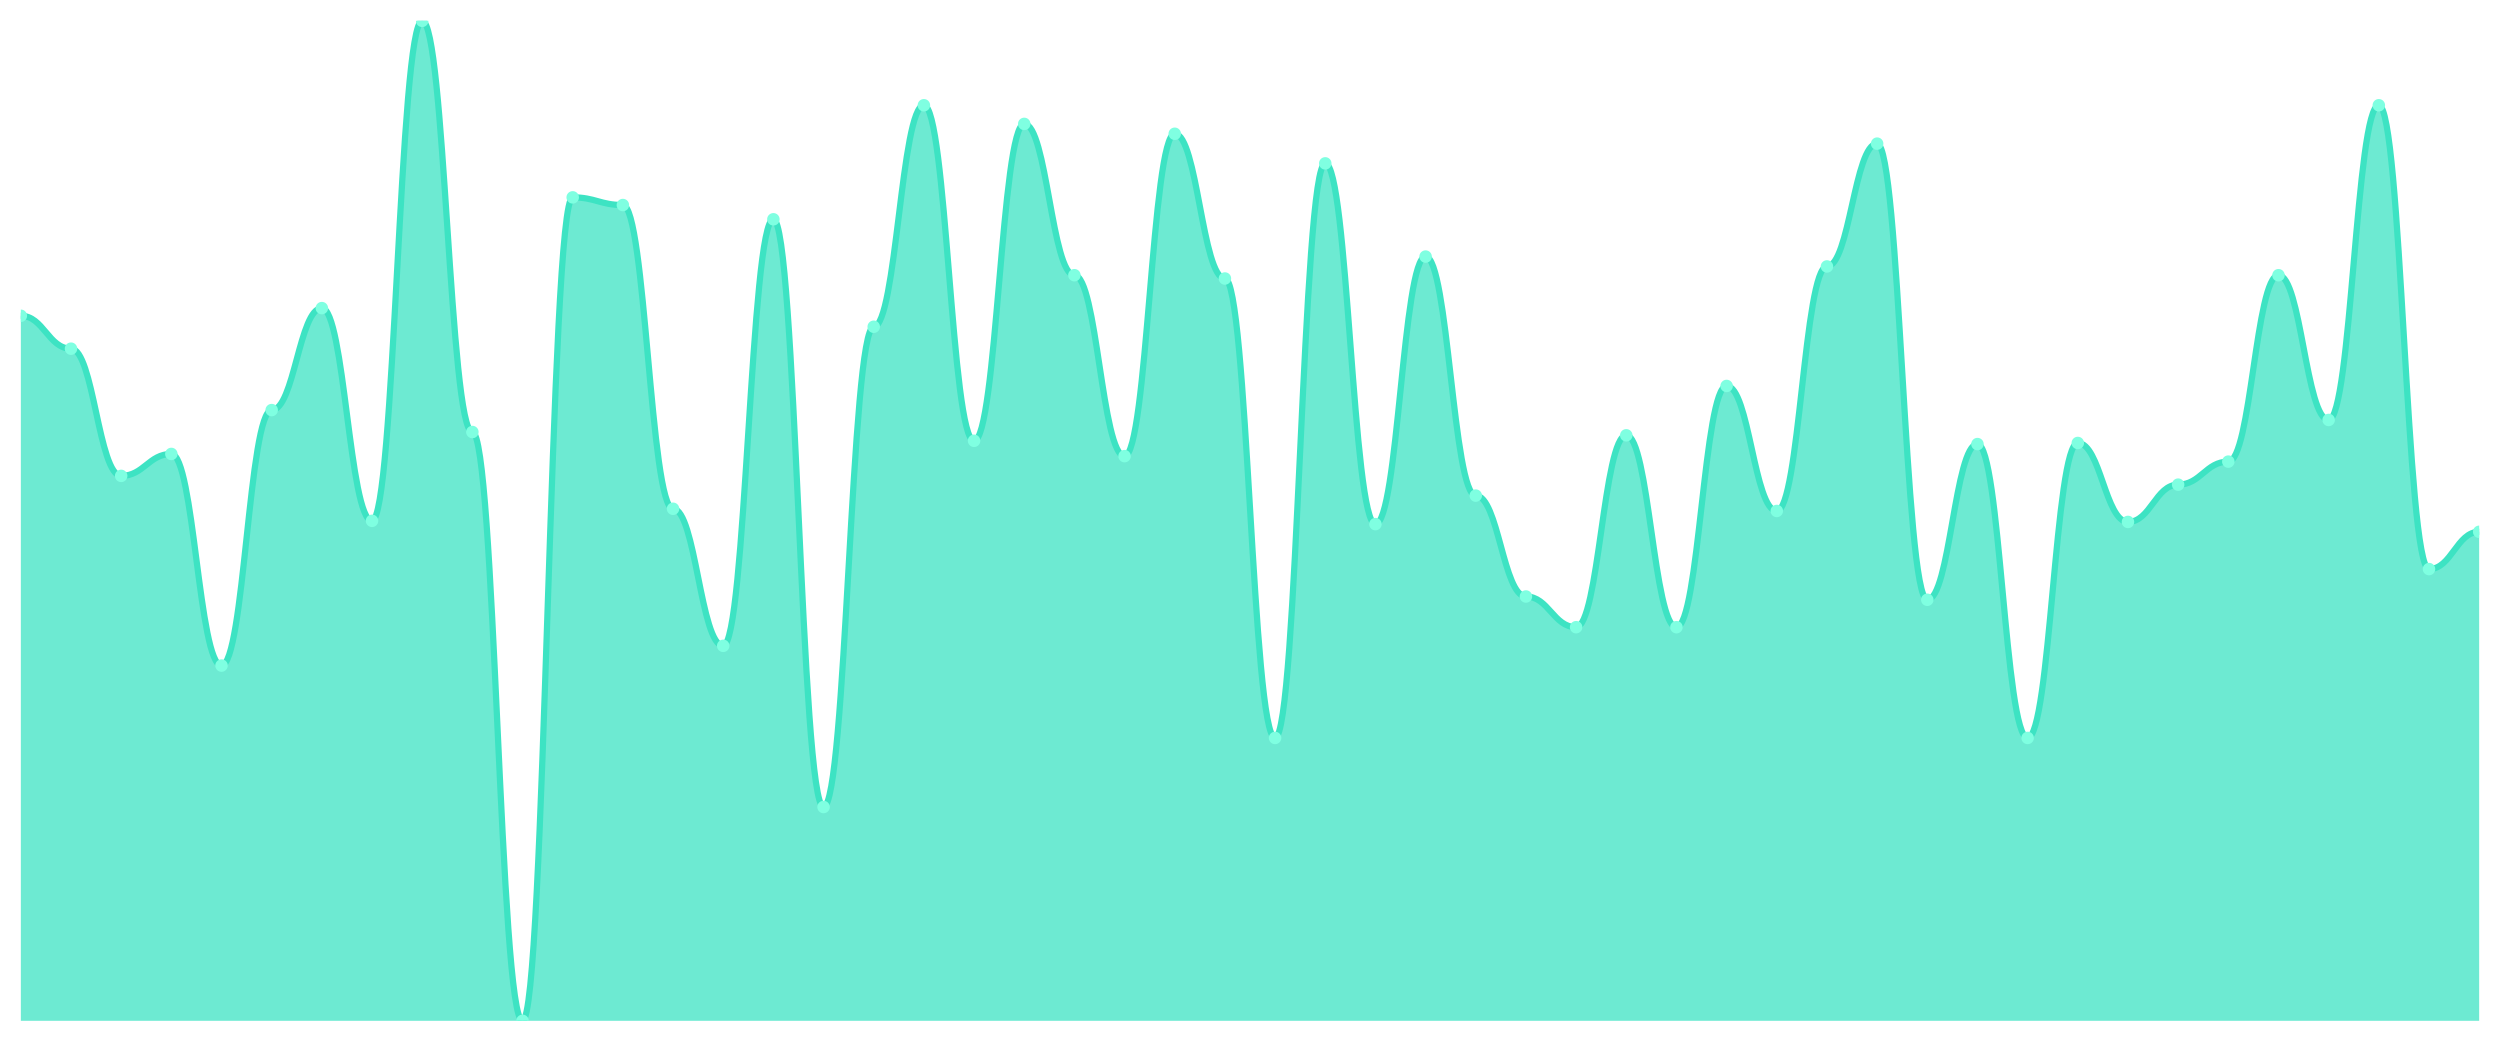
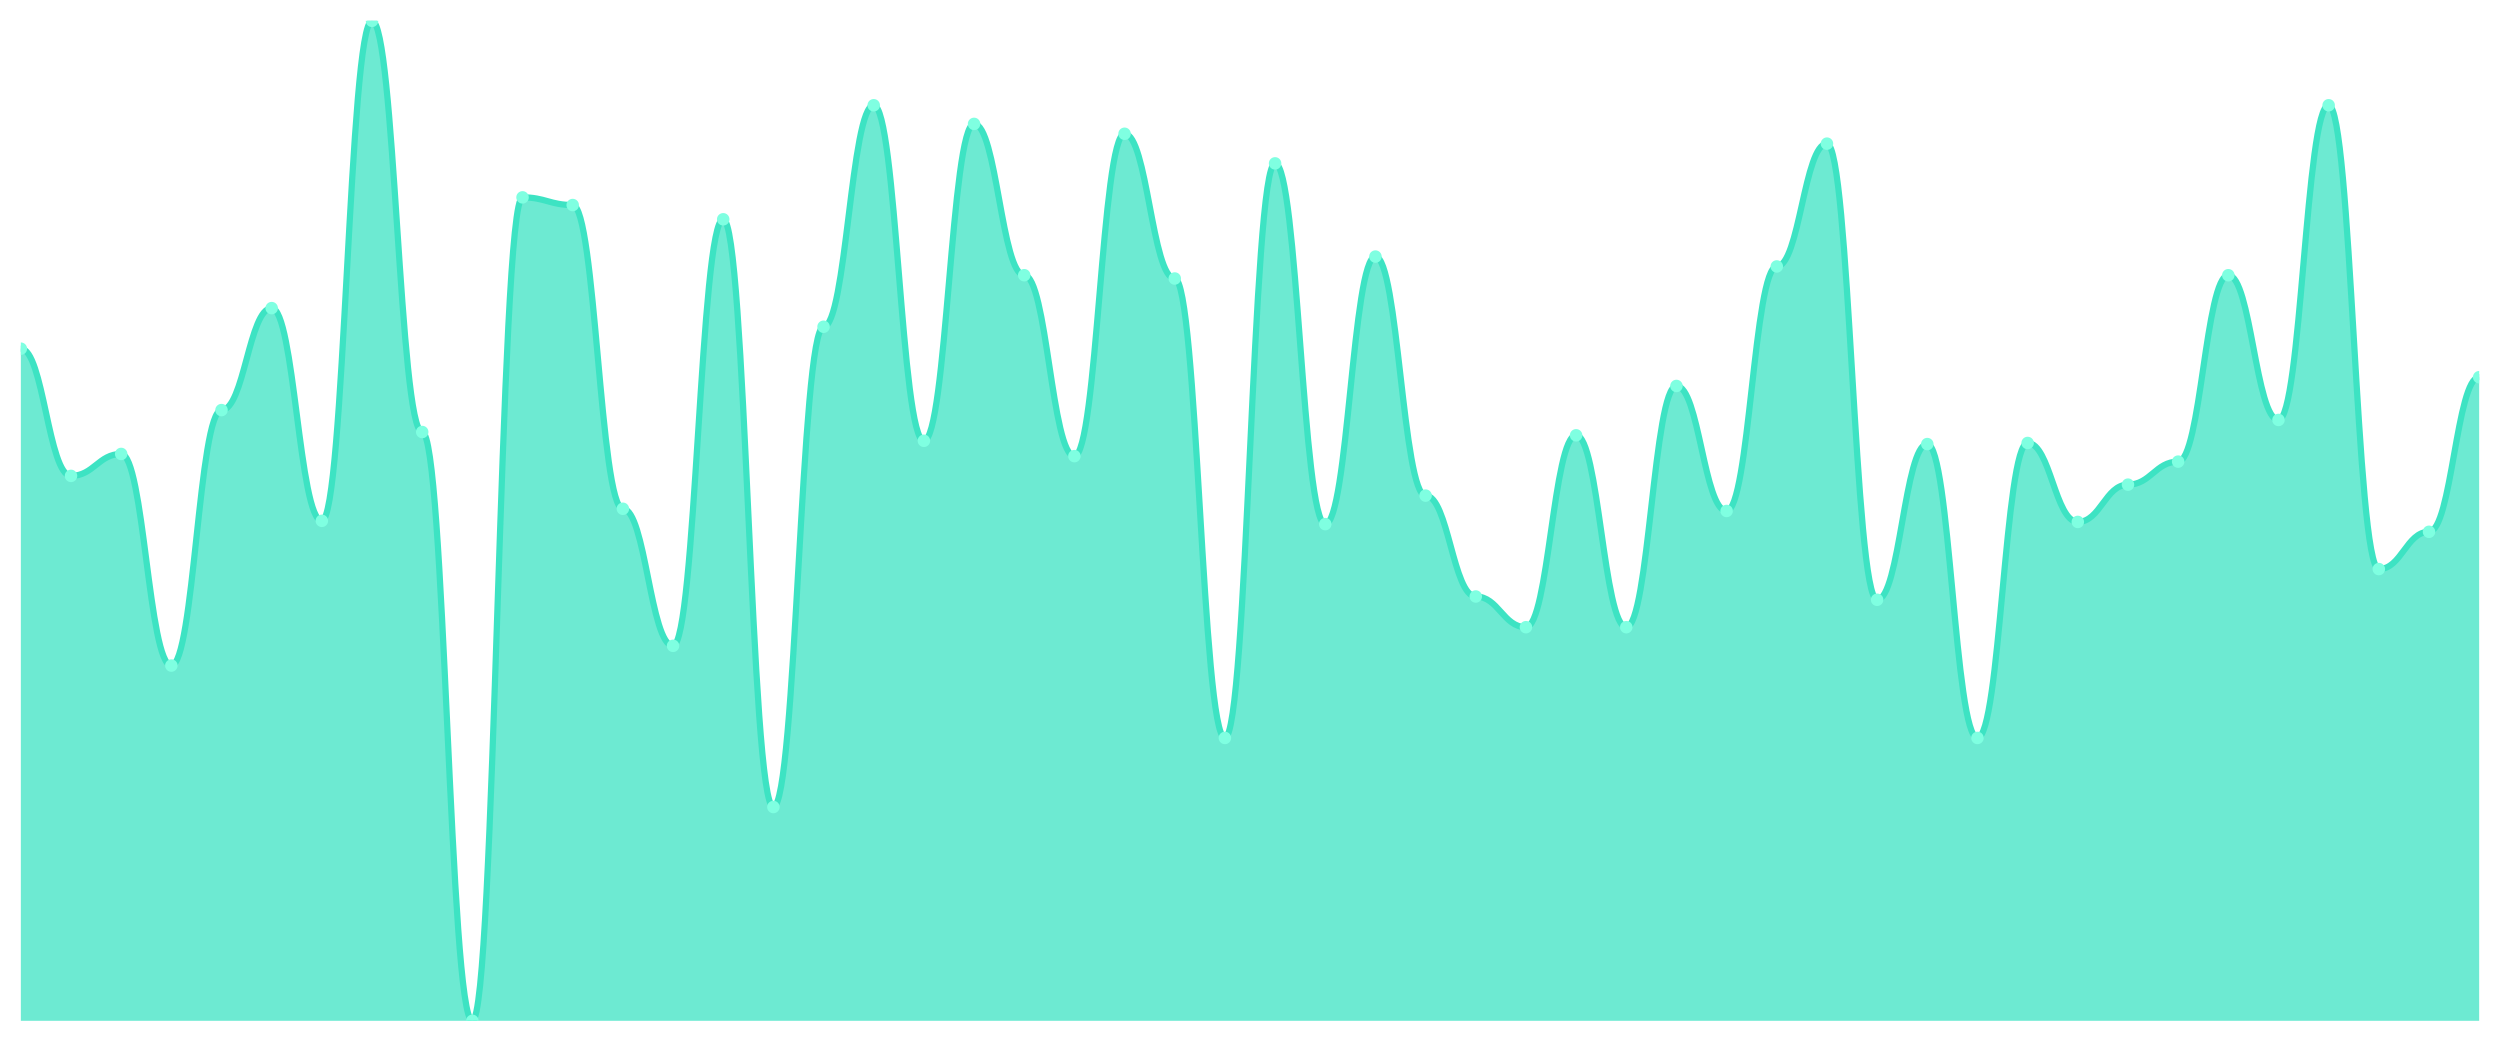
<svg xmlns="http://www.w3.org/2000/svg" viewBox="0 0 1200 500" width="1200" height="500">
  <defs>
    <clipPath id="c">
      <rect x="10" y="10" width="1180" height="480" />
    </clipPath>
  </defs>
  <rect width="1200" height="500" fill="none" />
  <g clip-path="url(#c)">
-     <path d="M 10,490 L 10,151.579 C 20.837,151.579 23.245,167.368 34.082,167.368 C 44.918,167.368 47.327,228.421 58.163,228.421 C 69,228.421 71.408,217.895 82.245,217.895 C 93.082,217.895 95.49,319.474 106.327,319.474 C 117.163,319.474 119.571,196.842 130.408,196.842 C 141.245,196.842 143.653,147.895 154.49,147.895 C 165.327,147.895 167.735,250 178.571,250 C 189.408,250 191.816,10 202.653,10 C 213.49,10 215.898,207.368 226.735,207.368 C 237.571,207.368 239.98,490 250.816,490 C 261.653,490 264.061,94.737 274.898,94.737 C 285.735,94.737 288.143,98.421 298.98,98.421 C 309.816,98.421 312.224,244.211 323.061,244.211 C 333.898,244.211 336.306,310 347.143,310 C 357.98,310 360.388,105.263 371.224,105.263 C 382.061,105.263 384.469,387.368 395.306,387.368 C 406.143,387.368 408.551,156.842 419.388,156.842 C 430.224,156.842 432.633,50.526 443.469,50.526 C 454.306,50.526 456.714,211.579 467.551,211.579 C 478.388,211.579 480.796,59.474 491.633,59.474 C 502.469,59.474 504.878,132.105 515.714,132.105 C 526.551,132.105 528.959,218.947 539.796,218.947 C 550.633,218.947 553.041,64.211 563.878,64.211 C 574.714,64.211 577.122,133.684 587.959,133.684 C 598.796,133.684 601.204,354.211 612.041,354.211 C 622.878,354.211 625.286,78.421 636.122,78.421 C 646.959,78.421 649.367,251.579 660.204,251.579 C 671.041,251.579 673.449,123.158 684.286,123.158 C 695.122,123.158 697.531,237.895 708.367,237.895 C 719.204,237.895 721.612,286.316 732.449,286.316 C 743.286,286.316 745.694,301.053 756.531,301.053 C 767.367,301.053 769.776,208.947 780.612,208.947 C 791.449,208.947 793.857,301.053 804.694,301.053 C 815.531,301.053 817.939,185.263 828.776,185.263 C 839.612,185.263 842.02,245.263 852.857,245.263 C 863.694,245.263 866.102,127.895 876.939,127.895 C 887.776,127.895 890.184,68.947 901.02,68.947 C 911.857,68.947 914.265,287.895 925.102,287.895 C 935.939,287.895 938.347,213.158 949.184,213.158 C 960.02,213.158 962.429,354.211 973.265,354.211 C 984.102,354.211 986.51,212.632 997.347,212.632 C 1008.184,212.632 1010.592,250.526 1021.429,250.526 C 1032.265,250.526 1034.673,232.632 1045.51,232.632 C 1056.347,232.632 1058.755,221.579 1069.592,221.579 C 1080.429,221.579 1082.837,132.105 1093.673,132.105 C 1104.51,132.105 1106.918,201.579 1117.755,201.579 C 1128.592,201.579 1131,50.526 1141.837,50.526 C 1152.673,50.526 1155.082,273.158 1165.918,273.158 C 1176.755,273.158 1179.163,255.263 1190,255.263 L 1190,490 Z" fill="rgba(61,227,195,0.75)" />
-     <path d="M 10,151.579 C 20.837,151.579 23.245,167.368 34.082,167.368 C 44.918,167.368 47.327,228.421 58.163,228.421 C 69,228.421 71.408,217.895 82.245,217.895 C 93.082,217.895 95.49,319.474 106.327,319.474 C 117.163,319.474 119.571,196.842 130.408,196.842 C 141.245,196.842 143.653,147.895 154.49,147.895 C 165.327,147.895 167.735,250 178.571,250 C 189.408,250 191.816,10 202.653,10 C 213.49,10 215.898,207.368 226.735,207.368 C 237.571,207.368 239.98,490 250.816,490 C 261.653,490 264.061,94.737 274.898,94.737 C 285.735,94.737 288.143,98.421 298.98,98.421 C 309.816,98.421 312.224,244.211 323.061,244.211 C 333.898,244.211 336.306,310 347.143,310 C 357.98,310 360.388,105.263 371.224,105.263 C 382.061,105.263 384.469,387.368 395.306,387.368 C 406.143,387.368 408.551,156.842 419.388,156.842 C 430.224,156.842 432.633,50.526 443.469,50.526 C 454.306,50.526 456.714,211.579 467.551,211.579 C 478.388,211.579 480.796,59.474 491.633,59.474 C 502.469,59.474 504.878,132.105 515.714,132.105 C 526.551,132.105 528.959,218.947 539.796,218.947 C 550.633,218.947 553.041,64.211 563.878,64.211 C 574.714,64.211 577.122,133.684 587.959,133.684 C 598.796,133.684 601.204,354.211 612.041,354.211 C 622.878,354.211 625.286,78.421 636.122,78.421 C 646.959,78.421 649.367,251.579 660.204,251.579 C 671.041,251.579 673.449,123.158 684.286,123.158 C 695.122,123.158 697.531,237.895 708.367,237.895 C 719.204,237.895 721.612,286.316 732.449,286.316 C 743.286,286.316 745.694,301.053 756.531,301.053 C 767.367,301.053 769.776,208.947 780.612,208.947 C 791.449,208.947 793.857,301.053 804.694,301.053 C 815.531,301.053 817.939,185.263 828.776,185.263 C 839.612,185.263 842.02,245.263 852.857,245.263 C 863.694,245.263 866.102,127.895 876.939,127.895 C 887.776,127.895 890.184,68.947 901.02,68.947 C 911.857,68.947 914.265,287.895 925.102,287.895 C 935.939,287.895 938.347,213.158 949.184,213.158 C 960.02,213.158 962.429,354.211 973.265,354.211 C 984.102,354.211 986.51,212.632 997.347,212.632 C 1008.184,212.632 1010.592,250.526 1021.429,250.526 C 1032.265,250.526 1034.673,232.632 1045.51,232.632 C 1056.347,232.632 1058.755,221.579 1069.592,221.579 C 1080.429,221.579 1082.837,132.105 1093.673,132.105 C 1104.51,132.105 1106.918,201.579 1117.755,201.579 C 1128.592,201.579 1131,50.526 1141.837,50.526 C 1152.673,50.526 1155.082,273.158 1165.918,273.158 C 1176.755,273.158 1179.163,255.263 1190,255.263" fill="none" stroke="#3de3c3" stroke-width="3" stroke-linecap="round" stroke-linejoin="round" />
-     <circle cx="10" cy="151.579" r="3" fill="#7fffe1" />
-     <circle cx="34.082" cy="167.368" r="3" fill="#7fffe1" />
-     <circle cx="58.163" cy="228.421" r="3" fill="#7fffe1" />
-     <circle cx="82.245" cy="217.895" r="3" fill="#7fffe1" />
-     <circle cx="106.327" cy="319.474" r="3" fill="#7fffe1" />
-     <circle cx="130.408" cy="196.842" r="3" fill="#7fffe1" />
-     <circle cx="154.49" cy="147.895" r="3" fill="#7fffe1" />
-     <circle cx="178.571" cy="250" r="3" fill="#7fffe1" />
-     <circle cx="202.653" cy="10" r="3" fill="#7fffe1" />
-     <circle cx="226.735" cy="207.368" r="3" fill="#7fffe1" />
-     <circle cx="250.816" cy="490" r="3" fill="#7fffe1" />
-     <circle cx="274.898" cy="94.737" r="3" fill="#7fffe1" />
-     <circle cx="298.98" cy="98.421" r="3" fill="#7fffe1" />
-     <circle cx="323.061" cy="244.211" r="3" fill="#7fffe1" />
-     <circle cx="347.143" cy="310" r="3" fill="#7fffe1" />
-     <circle cx="371.224" cy="105.263" r="3" fill="#7fffe1" />
-     <circle cx="395.306" cy="387.368" r="3" fill="#7fffe1" />
-     <circle cx="419.388" cy="156.842" r="3" fill="#7fffe1" />
-     <circle cx="443.469" cy="50.526" r="3" fill="#7fffe1" />
-     <circle cx="467.551" cy="211.579" r="3" fill="#7fffe1" />
-     <circle cx="491.633" cy="59.474" r="3" fill="#7fffe1" />
-     <circle cx="515.714" cy="132.105" r="3" fill="#7fffe1" />
-     <circle cx="539.796" cy="218.947" r="3" fill="#7fffe1" />
-     <circle cx="563.878" cy="64.211" r="3" fill="#7fffe1" />
-     <circle cx="587.959" cy="133.684" r="3" fill="#7fffe1" />
-     <circle cx="612.041" cy="354.211" r="3" fill="#7fffe1" />
-     <circle cx="636.122" cy="78.421" r="3" fill="#7fffe1" />
-     <circle cx="660.204" cy="251.579" r="3" fill="#7fffe1" />
-     <circle cx="684.286" cy="123.158" r="3" fill="#7fffe1" />
-     <circle cx="708.367" cy="237.895" r="3" fill="#7fffe1" />
-     <circle cx="732.449" cy="286.316" r="3" fill="#7fffe1" />
-     <circle cx="756.531" cy="301.053" r="3" fill="#7fffe1" />
-     <circle cx="780.612" cy="208.947" r="3" fill="#7fffe1" />
-     <circle cx="804.694" cy="301.053" r="3" fill="#7fffe1" />
-     <circle cx="828.776" cy="185.263" r="3" fill="#7fffe1" />
-     <circle cx="852.857" cy="245.263" r="3" fill="#7fffe1" />
-     <circle cx="876.939" cy="127.895" r="3" fill="#7fffe1" />
-     <circle cx="901.02" cy="68.947" r="3" fill="#7fffe1" />
-     <circle cx="925.102" cy="287.895" r="3" fill="#7fffe1" />
-     <circle cx="949.184" cy="213.158" r="3" fill="#7fffe1" />
-     <circle cx="973.265" cy="354.211" r="3" fill="#7fffe1" />
-     <circle cx="997.347" cy="212.632" r="3" fill="#7fffe1" />
-     <circle cx="1021.429" cy="250.526" r="3" fill="#7fffe1" />
-     <circle cx="1045.51" cy="232.632" r="3" fill="#7fffe1" />
-     <circle cx="1069.592" cy="221.579" r="3" fill="#7fffe1" />
-     <circle cx="1093.673" cy="132.105" r="3" fill="#7fffe1" />
-     <circle cx="1117.755" cy="201.579" r="3" fill="#7fffe1" />
-     <circle cx="1141.837" cy="50.526" r="3" fill="#7fffe1" />
-     <circle cx="1165.918" cy="273.158" r="3" fill="#7fffe1" />
-     <circle cx="1190" cy="255.263" r="3" fill="#7fffe1" />
+     <path d="M 10,490 L 10,167.368 C 20.837,167.368 23.245,228.421 34.082,228.421 C 44.918,228.421 47.327,217.895 58.163,217.895 C 69,217.895 71.408,319.474 82.245,319.474 C 93.082,319.474 95.49,196.842 106.327,196.842 C 117.163,196.842 119.571,147.895 130.408,147.895 C 141.245,147.895 143.653,250 154.49,250 C 165.327,250 167.735,10 178.571,10 C 189.408,10 191.816,207.368 202.653,207.368 C 213.49,207.368 215.898,490 226.735,490 C 237.571,490 239.98,94.737 250.816,94.737 C 261.653,94.737 264.061,98.421 274.898,98.421 C 285.735,98.421 288.143,244.211 298.98,244.211 C 309.816,244.211 312.224,310 323.061,310 C 333.898,310 336.306,105.263 347.143,105.263 C 357.98,105.263 360.388,387.368 371.224,387.368 C 382.061,387.368 384.469,156.842 395.306,156.842 C 406.143,156.842 408.551,50.526 419.388,50.526 C 430.224,50.526 432.633,211.579 443.469,211.579 C 454.306,211.579 456.714,59.474 467.551,59.474 C 478.388,59.474 480.796,132.105 491.633,132.105 C 502.469,132.105 504.878,218.947 515.714,218.947 C 526.551,218.947 528.959,64.211 539.796,64.211 C 550.633,64.211 553.041,133.684 563.878,133.684 C 574.714,133.684 577.122,354.211 587.959,354.211 C 598.796,354.211 601.204,78.421 612.041,78.421 C 622.878,78.421 625.286,251.579 636.122,251.579 C 646.959,251.579 649.367,123.158 660.204,123.158 C 671.041,123.158 673.449,237.895 684.286,237.895 C 695.122,237.895 697.531,286.316 708.367,286.316 C 719.204,286.316 721.612,301.053 732.449,301.053 C 743.286,301.053 745.694,208.947 756.531,208.947 C 767.367,208.947 769.776,301.053 780.612,301.053 C 791.449,301.053 793.857,185.263 804.694,185.263 C 815.531,185.263 817.939,245.263 828.776,245.263 C 839.612,245.263 842.02,127.895 852.857,127.895 C 863.694,127.895 866.102,68.947 876.939,68.947 C 887.776,68.947 890.184,287.895 901.02,287.895 C 911.857,287.895 914.265,213.158 925.102,213.158 C 935.939,213.158 938.347,354.211 949.184,354.211 C 960.02,354.211 962.429,212.632 973.265,212.632 C 984.102,212.632 986.51,250.526 997.347,250.526 C 1008.184,250.526 1010.592,232.632 1021.429,232.632 C 1032.265,232.632 1034.673,221.579 1045.51,221.579 C 1056.347,221.579 1058.755,132.105 1069.592,132.105 C 1080.429,132.105 1082.837,201.579 1093.673,201.579 C 1104.51,201.579 1106.918,50.526 1117.755,50.526 C 1128.592,50.526 1131,273.158 1141.837,273.158 C 1152.673,273.158 1155.082,255.263 1165.918,255.263 C 1176.755,255.263 1179.163,181.053 1190,181.053 L 1190,490 Z" fill="rgba(61,227,195,0.75)" />
+     <path d="M 10,167.368 C 20.837,167.368 23.245,228.421 34.082,228.421 C 44.918,228.421 47.327,217.895 58.163,217.895 C 69,217.895 71.408,319.474 82.245,319.474 C 93.082,319.474 95.49,196.842 106.327,196.842 C 117.163,196.842 119.571,147.895 130.408,147.895 C 141.245,147.895 143.653,250 154.49,250 C 165.327,250 167.735,10 178.571,10 C 189.408,10 191.816,207.368 202.653,207.368 C 213.49,207.368 215.898,490 226.735,490 C 237.571,490 239.98,94.737 250.816,94.737 C 261.653,94.737 264.061,98.421 274.898,98.421 C 285.735,98.421 288.143,244.211 298.98,244.211 C 309.816,244.211 312.224,310 323.061,310 C 333.898,310 336.306,105.263 347.143,105.263 C 357.98,105.263 360.388,387.368 371.224,387.368 C 382.061,387.368 384.469,156.842 395.306,156.842 C 406.143,156.842 408.551,50.526 419.388,50.526 C 430.224,50.526 432.633,211.579 443.469,211.579 C 454.306,211.579 456.714,59.474 467.551,59.474 C 478.388,59.474 480.796,132.105 491.633,132.105 C 502.469,132.105 504.878,218.947 515.714,218.947 C 526.551,218.947 528.959,64.211 539.796,64.211 C 550.633,64.211 553.041,133.684 563.878,133.684 C 574.714,133.684 577.122,354.211 587.959,354.211 C 598.796,354.211 601.204,78.421 612.041,78.421 C 622.878,78.421 625.286,251.579 636.122,251.579 C 646.959,251.579 649.367,123.158 660.204,123.158 C 671.041,123.158 673.449,237.895 684.286,237.895 C 695.122,237.895 697.531,286.316 708.367,286.316 C 719.204,286.316 721.612,301.053 732.449,301.053 C 743.286,301.053 745.694,208.947 756.531,208.947 C 767.367,208.947 769.776,301.053 780.612,301.053 C 791.449,301.053 793.857,185.263 804.694,185.263 C 815.531,185.263 817.939,245.263 828.776,245.263 C 839.612,245.263 842.02,127.895 852.857,127.895 C 863.694,127.895 866.102,68.947 876.939,68.947 C 887.776,68.947 890.184,287.895 901.02,287.895 C 911.857,287.895 914.265,213.158 925.102,213.158 C 935.939,213.158 938.347,354.211 949.184,354.211 C 960.02,354.211 962.429,212.632 973.265,212.632 C 984.102,212.632 986.51,250.526 997.347,250.526 C 1008.184,250.526 1010.592,232.632 1021.429,232.632 C 1032.265,232.632 1034.673,221.579 1045.51,221.579 C 1056.347,221.579 1058.755,132.105 1069.592,132.105 C 1080.429,132.105 1082.837,201.579 1093.673,201.579 C 1104.51,201.579 1106.918,50.526 1117.755,50.526 C 1128.592,50.526 1131,273.158 1141.837,273.158 C 1152.673,273.158 1155.082,255.263 1165.918,255.263 C 1176.755,255.263 1179.163,181.053 1190,181.053" fill="none" stroke="#3de3c3" stroke-width="3" stroke-linecap="round" stroke-linejoin="round" />
+     <circle cx="10" cy="167.368" r="3" fill="#7fffe1" />
+     <circle cx="34.082" cy="228.421" r="3" fill="#7fffe1" />
+     <circle cx="58.163" cy="217.895" r="3" fill="#7fffe1" />
+     <circle cx="82.245" cy="319.474" r="3" fill="#7fffe1" />
+     <circle cx="106.327" cy="196.842" r="3" fill="#7fffe1" />
+     <circle cx="130.408" cy="147.895" r="3" fill="#7fffe1" />
+     <circle cx="154.49" cy="250" r="3" fill="#7fffe1" />
+     <circle cx="178.571" cy="10" r="3" fill="#7fffe1" />
+     <circle cx="202.653" cy="207.368" r="3" fill="#7fffe1" />
+     <circle cx="226.735" cy="490" r="3" fill="#7fffe1" />
+     <circle cx="250.816" cy="94.737" r="3" fill="#7fffe1" />
+     <circle cx="274.898" cy="98.421" r="3" fill="#7fffe1" />
+     <circle cx="298.98" cy="244.211" r="3" fill="#7fffe1" />
+     <circle cx="323.061" cy="310" r="3" fill="#7fffe1" />
+     <circle cx="347.143" cy="105.263" r="3" fill="#7fffe1" />
+     <circle cx="371.224" cy="387.368" r="3" fill="#7fffe1" />
+     <circle cx="395.306" cy="156.842" r="3" fill="#7fffe1" />
+     <circle cx="419.388" cy="50.526" r="3" fill="#7fffe1" />
+     <circle cx="443.469" cy="211.579" r="3" fill="#7fffe1" />
+     <circle cx="467.551" cy="59.474" r="3" fill="#7fffe1" />
+     <circle cx="491.633" cy="132.105" r="3" fill="#7fffe1" />
+     <circle cx="515.714" cy="218.947" r="3" fill="#7fffe1" />
+     <circle cx="539.796" cy="64.211" r="3" fill="#7fffe1" />
+     <circle cx="563.878" cy="133.684" r="3" fill="#7fffe1" />
+     <circle cx="587.959" cy="354.211" r="3" fill="#7fffe1" />
+     <circle cx="612.041" cy="78.421" r="3" fill="#7fffe1" />
+     <circle cx="636.122" cy="251.579" r="3" fill="#7fffe1" />
+     <circle cx="660.204" cy="123.158" r="3" fill="#7fffe1" />
+     <circle cx="684.286" cy="237.895" r="3" fill="#7fffe1" />
+     <circle cx="708.367" cy="286.316" r="3" fill="#7fffe1" />
+     <circle cx="732.449" cy="301.053" r="3" fill="#7fffe1" />
+     <circle cx="756.531" cy="208.947" r="3" fill="#7fffe1" />
+     <circle cx="780.612" cy="301.053" r="3" fill="#7fffe1" />
+     <circle cx="804.694" cy="185.263" r="3" fill="#7fffe1" />
+     <circle cx="828.776" cy="245.263" r="3" fill="#7fffe1" />
+     <circle cx="852.857" cy="127.895" r="3" fill="#7fffe1" />
+     <circle cx="876.939" cy="68.947" r="3" fill="#7fffe1" />
+     <circle cx="901.02" cy="287.895" r="3" fill="#7fffe1" />
+     <circle cx="925.102" cy="213.158" r="3" fill="#7fffe1" />
+     <circle cx="949.184" cy="354.211" r="3" fill="#7fffe1" />
+     <circle cx="973.265" cy="212.632" r="3" fill="#7fffe1" />
+     <circle cx="997.347" cy="250.526" r="3" fill="#7fffe1" />
+     <circle cx="1021.429" cy="232.632" r="3" fill="#7fffe1" />
+     <circle cx="1045.51" cy="221.579" r="3" fill="#7fffe1" />
+     <circle cx="1069.592" cy="132.105" r="3" fill="#7fffe1" />
+     <circle cx="1093.673" cy="201.579" r="3" fill="#7fffe1" />
+     <circle cx="1117.755" cy="50.526" r="3" fill="#7fffe1" />
+     <circle cx="1141.837" cy="273.158" r="3" fill="#7fffe1" />
+     <circle cx="1165.918" cy="255.263" r="3" fill="#7fffe1" />
+     <circle cx="1190" cy="181.053" r="3" fill="#7fffe1" />
  </g>
</svg>
